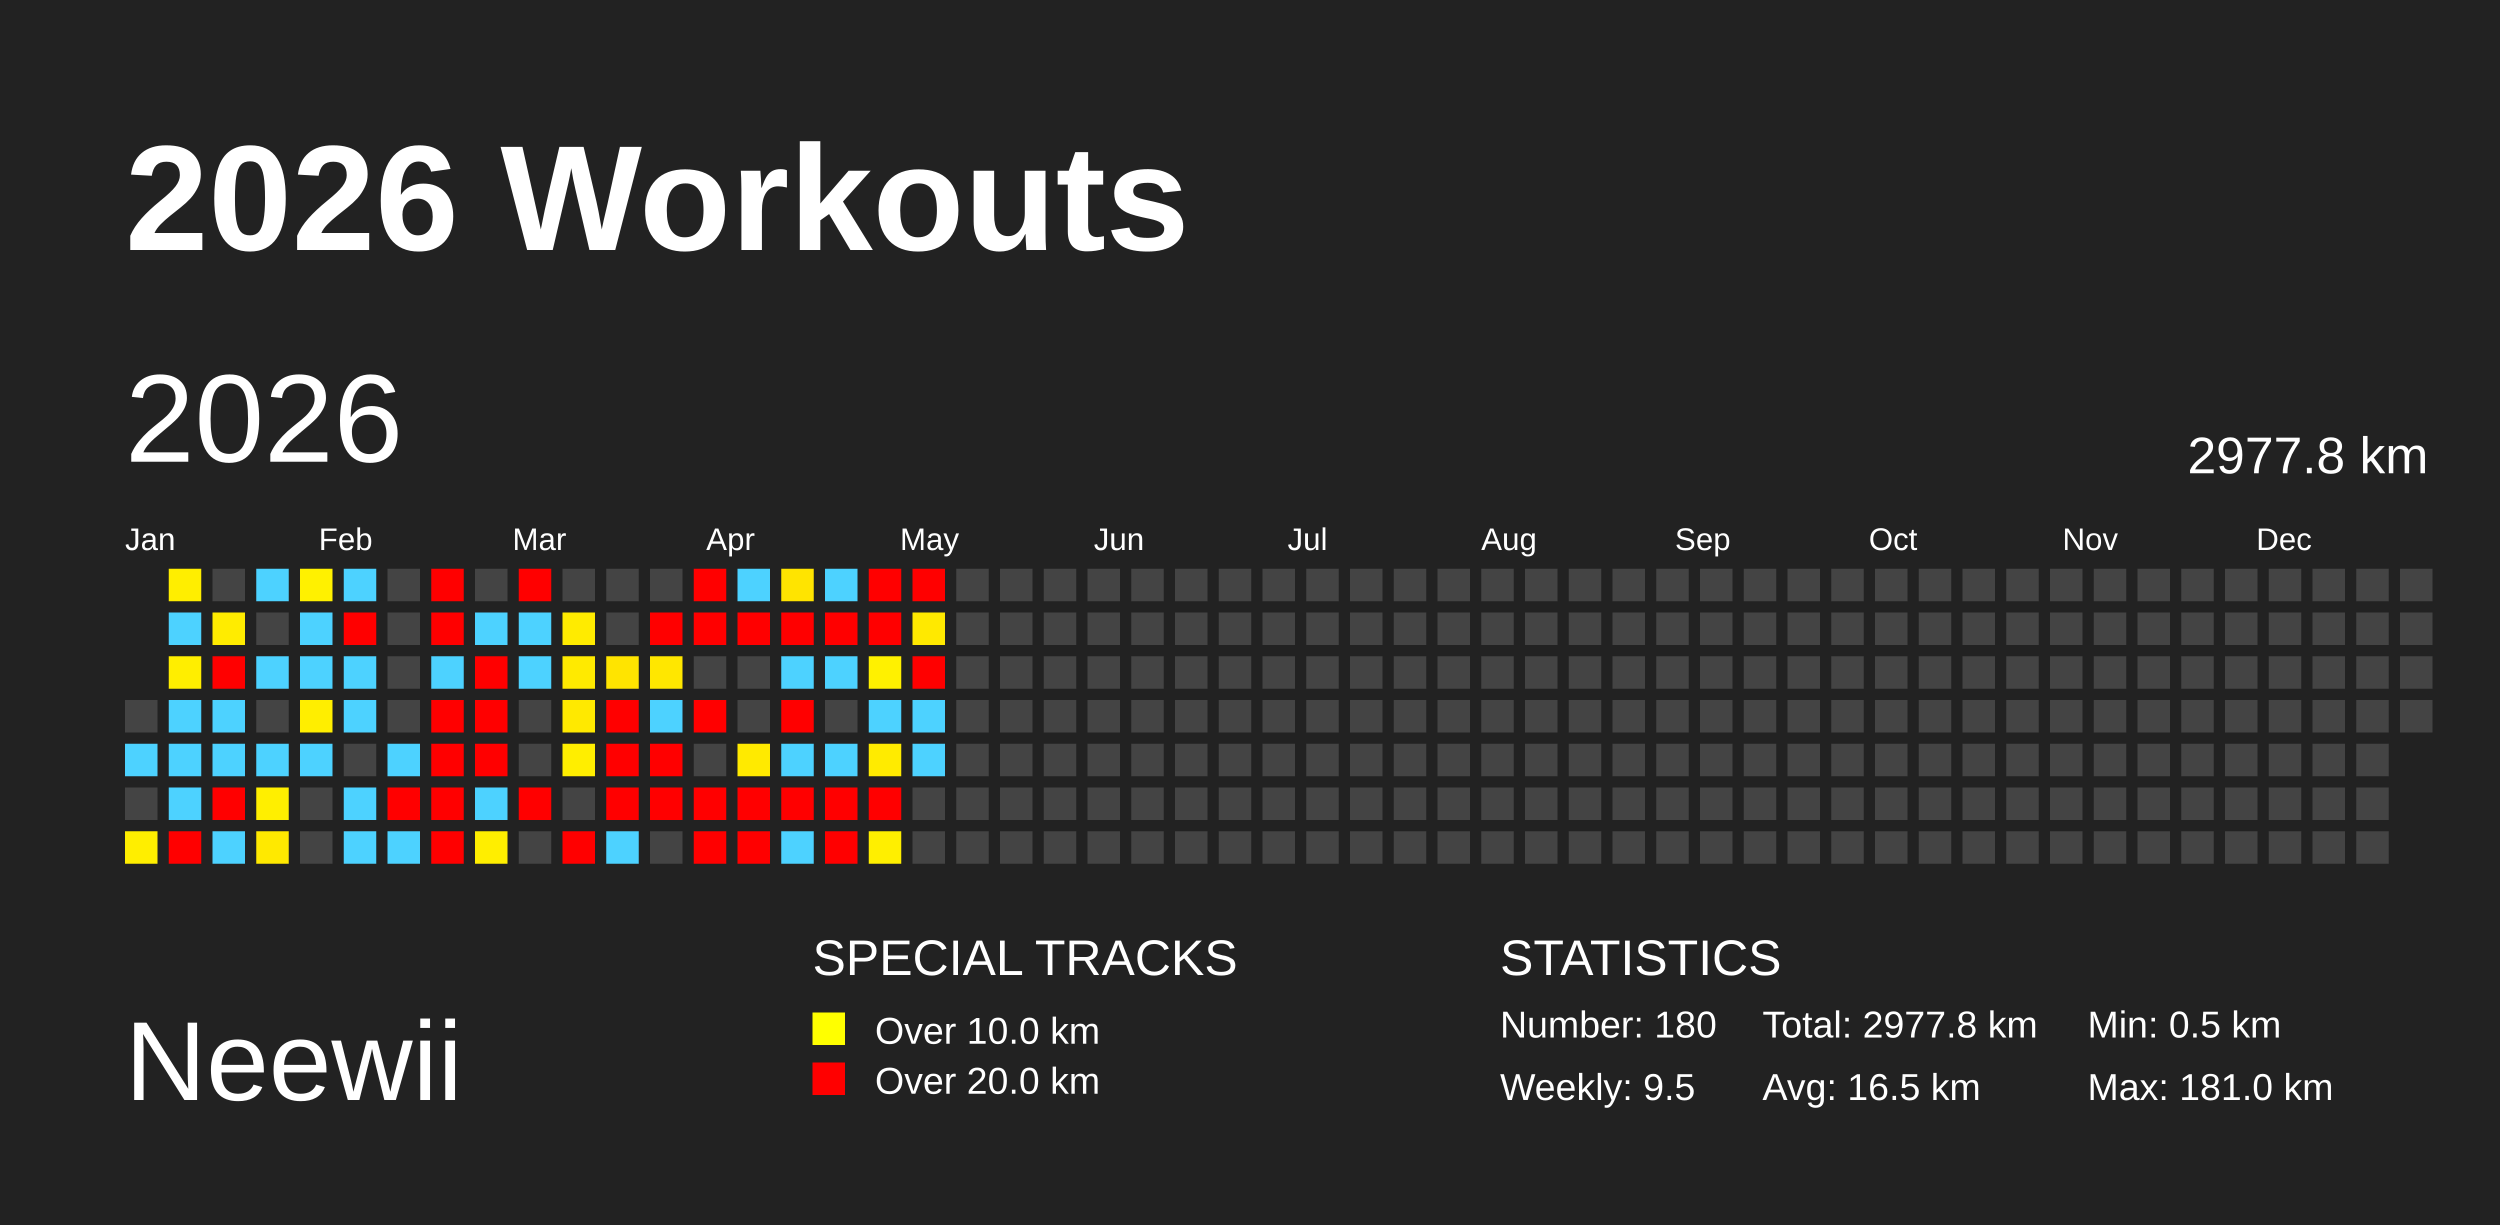
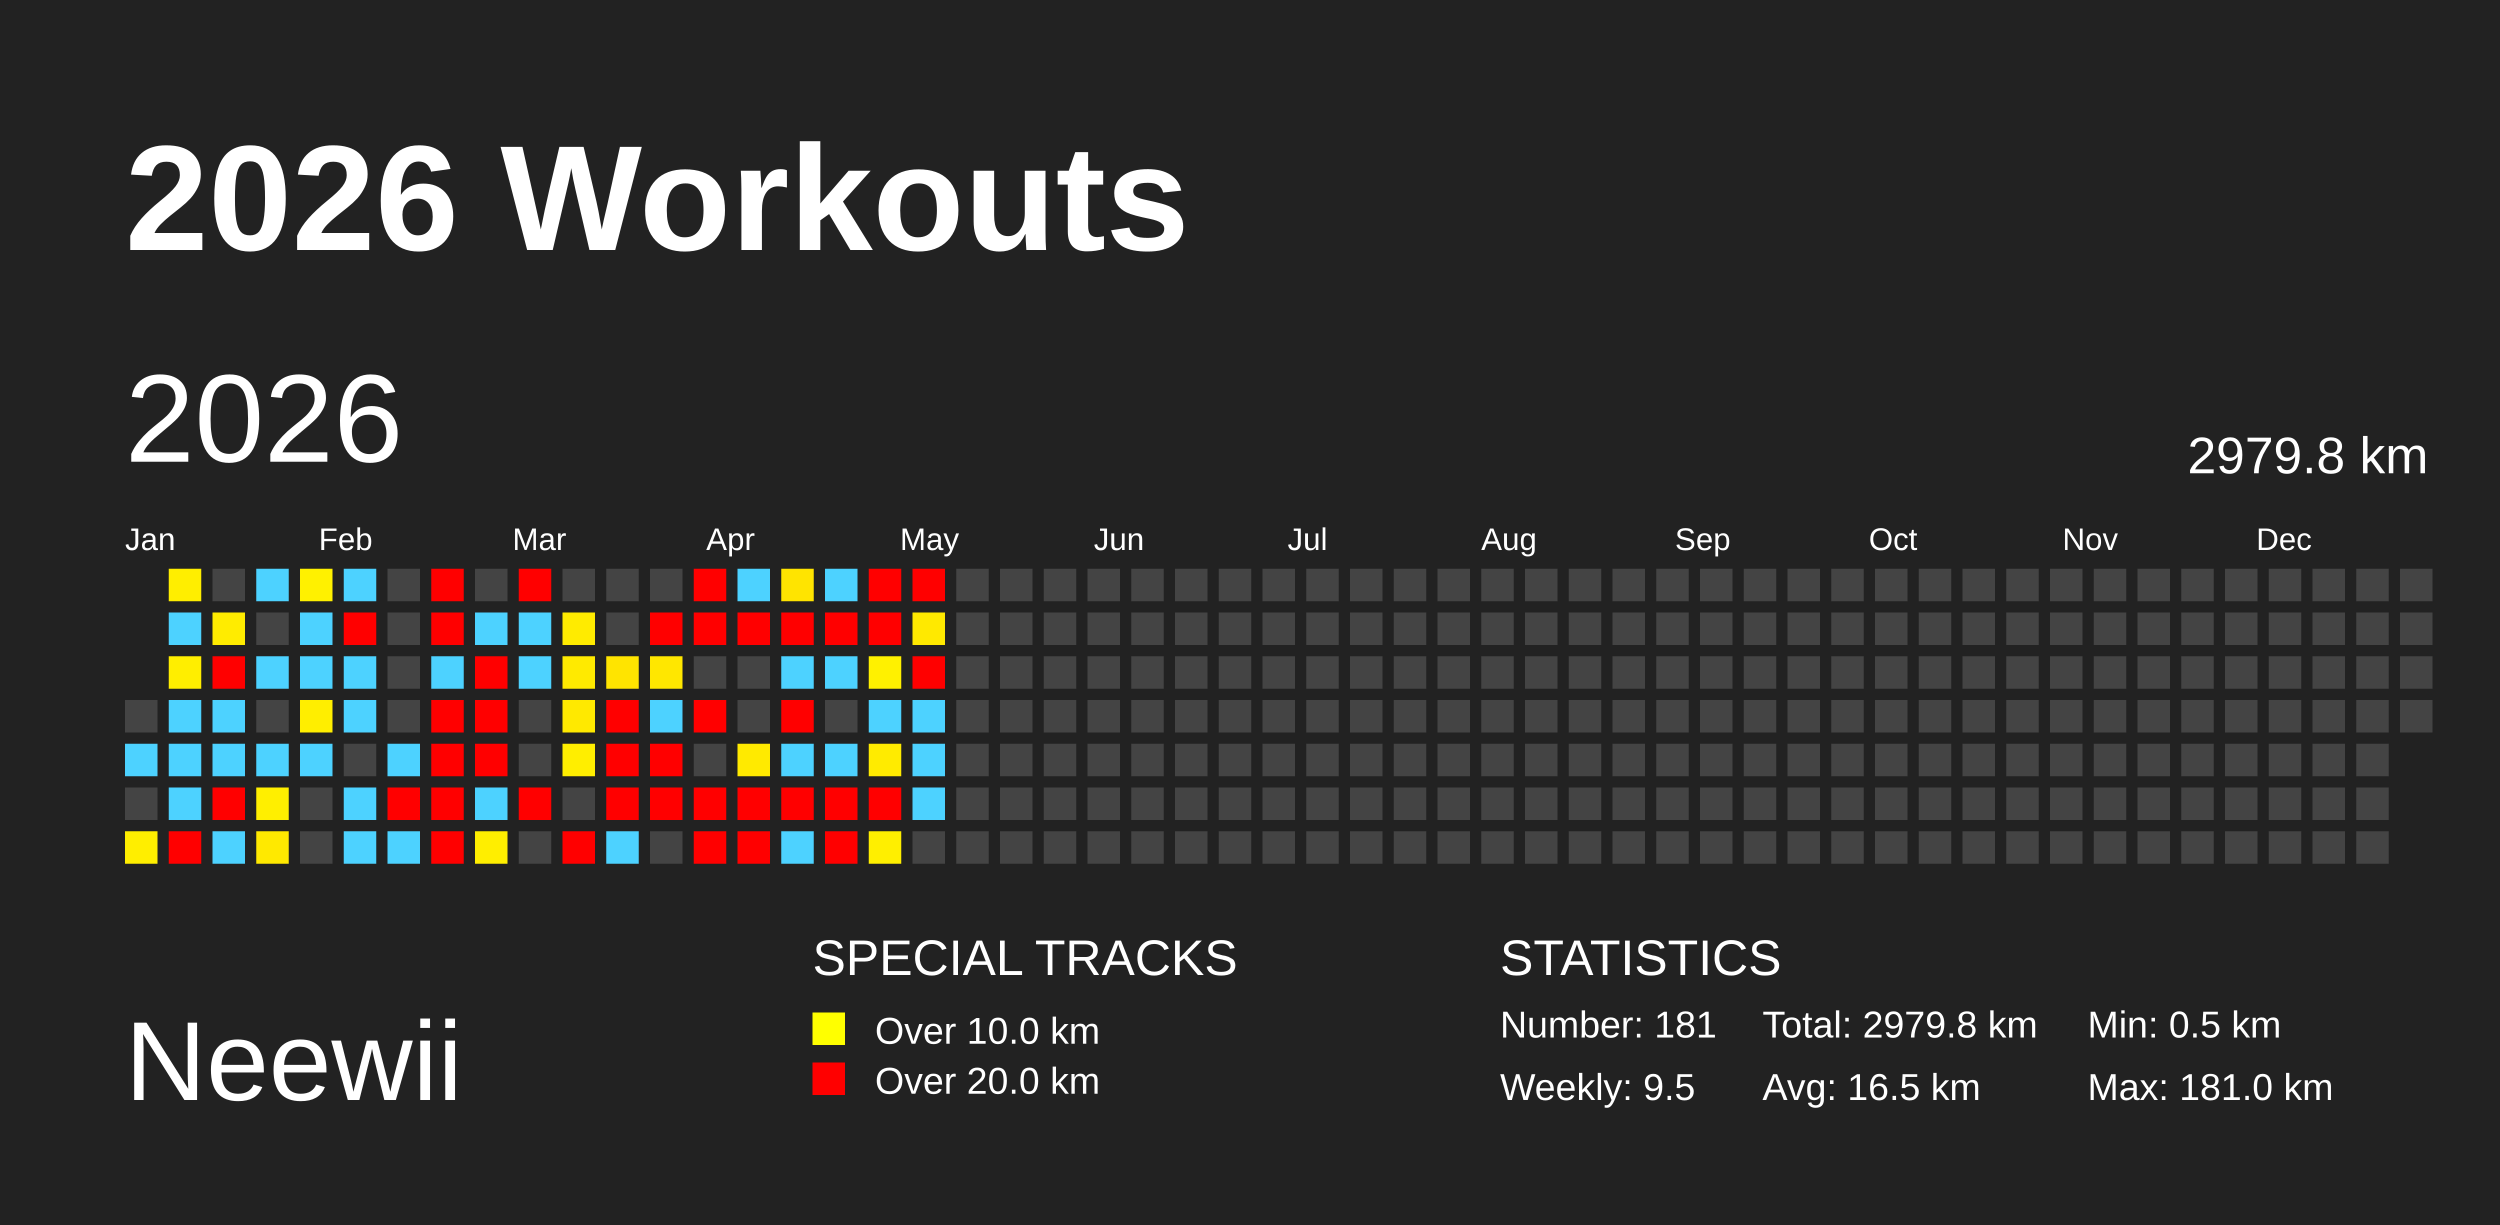
<svg xmlns="http://www.w3.org/2000/svg" baseProfile="full" height="98mm" version="1.1" viewBox="0,0,200,98" width="200mm">
  <defs />
  <rect fill="#222222" height="98" width="200" x="0" y="0" />
  <text fill="#FFFFFF" style="font-size:12px; font-family:Arial; font-weight:bold;" x="10" y="20">2026 Workouts</text>
  <text fill="#FFFFFF" style="font-size:9px; font-family:Arial" x="10" y="88">Neewii</text>
  <text fill="#FFFFFF" style="font-size:4px; font-family:Arial" x="65" y="78">SPECIAL TRACKS</text>
  <rect fill="yellow" height="2.6" width="2.6" x="65" y="81" />
  <text fill="#FFFFFF" style="font-size:3px; font-family:Arial" x="70" y="83.5">Over 10.0 km</text>
  <rect fill="red" height="2.6" width="2.6" x="65" y="85" />
  <text fill="#FFFFFF" style="font-size:3px; font-family:Arial" x="70" y="87.5">Over 20.0 km</text>
  <text fill="#FFFFFF" style="font-size:4px; font-family:Arial" x="120" y="78">STATISTICS</text>
-   <text fill="#FFFFFF" style="font-size:3px; font-family:Arial" x="120" y="83">Number: 180</text>
+   <text fill="#FFFFFF" style="font-size:3px; font-family:Arial" x="120" y="83">Number: 181</text>
  <text fill="#FFFFFF" style="font-size:3px; font-family:Arial" x="120" y="88">Weekly: 9.5</text>
-   <text fill="#FFFFFF" style="font-size:3px; font-family:Arial" x="141" y="83">Total: 2977.8 km</text>
+   <text fill="#FFFFFF" style="font-size:3px; font-family:Arial" x="141" y="83">Total: 2979.8 km</text>
  <text fill="#FFFFFF" style="font-size:3px; font-family:Arial" x="141" y="88">Avg: 16.5 km</text>
  <text fill="#FFFFFF" style="font-size:3px; font-family:Arial" x="167" y="83">Min: 0.5 km</text>
  <text fill="#FFFFFF" style="font-size:3px; font-family:Arial" x="167" y="88">Max: 181.0 km</text>
  <text dominant-baseline="hanging" fill="#FFFFFF" style="font-size:10.0px; font-family:Arial;" x="10" y="30">2026</text>
-   <text dominant-baseline="hanging" fill="#FFFFFF" style="font-size:4.125px; font-family:Arial;" x="175" y="35">2977.8 km</text>
+   <text dominant-baseline="hanging" fill="#FFFFFF" style="font-size:4.125px; font-family:Arial;" x="175" y="35">2979.8 km</text>
  <text fill="#FFFFFF" style="font-size:2.5px; font-family:Arial" x="10.0" y="44">Jan</text>
  <text fill="#FFFFFF" style="font-size:2.5px; font-family:Arial" x="25.5" y="44">Feb</text>
  <text fill="#FFFFFF" style="font-size:2.5px; font-family:Arial" x="41.0" y="44">Mar</text>
  <text fill="#FFFFFF" style="font-size:2.5px; font-family:Arial" x="56.5" y="44">Apr</text>
  <text fill="#FFFFFF" style="font-size:2.5px; font-family:Arial" x="72.0" y="44">May</text>
  <text fill="#FFFFFF" style="font-size:2.5px; font-family:Arial" x="87.5" y="44">Jun</text>
  <text fill="#FFFFFF" style="font-size:2.5px; font-family:Arial" x="103.0" y="44">Jul</text>
  <text fill="#FFFFFF" style="font-size:2.5px; font-family:Arial" x="118.5" y="44">Aug</text>
  <text fill="#FFFFFF" style="font-size:2.5px; font-family:Arial" x="134.0" y="44">Sep</text>
  <text fill="#FFFFFF" style="font-size:2.5px; font-family:Arial" x="149.5" y="44">Oct</text>
  <text fill="#FFFFFF" style="font-size:2.5px; font-family:Arial" x="165.0" y="44">Nov</text>
  <text fill="#FFFFFF" style="font-size:2.5px; font-family:Arial" x="180.5" y="44">Dec</text>
  <rect fill="#444444" height="2.6" width="2.6" x="10.0" y="56.0" />
  <rect fill="#4dd2ff" height="2.6" width="2.6" x="10.0" y="59.5" />
  <rect fill="#444444" height="2.6" width="2.6" x="10.0" y="63.0" />
  <rect fill="#ffee00" height="2.6" width="2.6" x="10.0" y="66.5" />
  <rect fill="#ffee00" height="2.6" width="2.6" x="13.5" y="45.5" />
  <rect fill="#4dd2ff" height="2.6" width="2.6" x="13.5" y="49.0" />
  <rect fill="#ffee00" height="2.6" width="2.6" x="13.5" y="52.5" />
  <rect fill="#4dd2ff" height="2.6" width="2.6" x="13.5" y="56.0" />
  <rect fill="#4dd2ff" height="2.6" width="2.6" x="13.5" y="59.5" />
  <rect fill="#4dd2ff" height="2.6" width="2.6" x="13.5" y="63.0" />
  <rect fill="red" height="2.6" width="2.6" x="13.5" y="66.5" />
  <rect fill="#444444" height="2.6" width="2.6" x="17.0" y="45.5" />
  <rect fill="#ffec00" height="2.6" width="2.6" x="17.0" y="49.0" />
  <rect fill="red" height="2.6" width="2.6" x="17.0" y="52.5" />
  <rect fill="#4dd2ff" height="2.6" width="2.6" x="17.0" y="56.0" />
  <rect fill="#4dd2ff" height="2.6" width="2.6" x="17.0" y="59.5" />
  <rect fill="red" height="2.6" width="2.6" x="17.0" y="63.0" />
  <rect fill="#4dd2ff" height="2.6" width="2.6" x="17.0" y="66.5" />
  <rect fill="#4dd2ff" height="2.6" width="2.6" x="20.5" y="45.5" />
  <rect fill="#444444" height="2.6" width="2.6" x="20.5" y="49.0" />
  <rect fill="#4dd2ff" height="2.6" width="2.6" x="20.5" y="52.5" />
  <rect fill="#444444" height="2.6" width="2.6" x="20.5" y="56.0" />
  <rect fill="#4dd2ff" height="2.6" width="2.6" x="20.5" y="59.5" />
  <rect fill="#ffef00" height="2.6" width="2.6" x="20.5" y="63.0" />
  <rect fill="#ffe900" height="2.6" width="2.6" x="20.5" y="66.5" />
  <rect fill="#fff100" height="2.6" width="2.6" x="24.0" y="45.5" />
  <rect fill="#4dd2ff" height="2.6" width="2.6" x="24.0" y="49.0" />
  <rect fill="#4dd2ff" height="2.6" width="2.6" x="24.0" y="52.5" />
  <rect fill="#ffee00" height="2.6" width="2.6" x="24.0" y="56.0" />
  <rect fill="#4dd2ff" height="2.6" width="2.6" x="24.0" y="59.5" />
  <rect fill="#444444" height="2.6" width="2.6" x="24.0" y="63.0" />
  <rect fill="#444444" height="2.6" width="2.6" x="24.0" y="66.5" />
  <rect fill="#4dd2ff" height="2.6" width="2.6" x="27.5" y="45.5" />
  <rect fill="red" height="2.6" width="2.6" x="27.5" y="49.0" />
  <rect fill="#4dd2ff" height="2.6" width="2.6" x="27.5" y="52.5" />
  <rect fill="#4dd2ff" height="2.6" width="2.6" x="27.5" y="56.0" />
  <rect fill="#444444" height="2.6" width="2.6" x="27.5" y="59.5" />
  <rect fill="#4dd2ff" height="2.6" width="2.6" x="27.5" y="63.0" />
  <rect fill="#4dd2ff" height="2.6" width="2.6" x="27.5" y="66.5" />
  <rect fill="#444444" height="2.6" width="2.6" x="31.0" y="45.5" />
  <rect fill="#444444" height="2.6" width="2.6" x="31.0" y="49.0" />
  <rect fill="#444444" height="2.6" width="2.6" x="31.0" y="52.5" />
  <rect fill="#444444" height="2.6" width="2.6" x="31.0" y="56.0" />
  <rect fill="#4dd2ff" height="2.6" width="2.6" x="31.0" y="59.5" />
  <rect fill="red" height="2.6" width="2.6" x="31.0" y="63.0" />
  <rect fill="#4dd2ff" height="2.6" width="2.6" x="31.0" y="66.5" />
  <rect fill="red" height="2.6" width="2.6" x="34.5" y="45.5" />
  <rect fill="red" height="2.6" width="2.6" x="34.5" y="49.0" />
  <rect fill="#4dd2ff" height="2.6" width="2.6" x="34.5" y="52.5" />
  <rect fill="red" height="2.6" width="2.6" x="34.5" y="56.0" />
  <rect fill="red" height="2.6" width="2.6" x="34.5" y="59.5" />
  <rect fill="red" height="2.6" width="2.6" x="34.5" y="63.0" />
  <rect fill="red" height="2.6" width="2.6" x="34.5" y="66.5" />
  <rect fill="#444444" height="2.6" width="2.6" x="38.0" y="45.5" />
  <rect fill="#4dd2ff" height="2.6" width="2.6" x="38.0" y="49.0" />
  <rect fill="red" height="2.6" width="2.6" x="38.0" y="52.5" />
  <rect fill="red" height="2.6" width="2.6" x="38.0" y="56.0" />
  <rect fill="red" height="2.6" width="2.6" x="38.0" y="59.5" />
  <rect fill="#4dd2ff" height="2.6" width="2.6" x="38.0" y="63.0" />
  <rect fill="#ffee00" height="2.6" width="2.6" x="38.0" y="66.5" />
  <rect fill="red" height="2.6" width="2.6" x="41.5" y="45.5" />
  <rect fill="#4dd2ff" height="2.6" width="2.6" x="41.5" y="49.0" />
  <rect fill="#4dd2ff" height="2.6" width="2.6" x="41.5" y="52.5" />
  <rect fill="#444444" height="2.6" width="2.6" x="41.5" y="56.0" />
  <rect fill="#444444" height="2.6" width="2.6" x="41.5" y="59.5" />
  <rect fill="red" height="2.6" width="2.6" x="41.5" y="63.0" />
  <rect fill="#444444" height="2.6" width="2.6" x="41.5" y="66.5" />
  <rect fill="#444444" height="2.6" width="2.6" x="45.0" y="45.5" />
  <rect fill="#ffeb00" height="2.6" width="2.6" x="45.0" y="49.0" />
  <rect fill="#ffea00" height="2.6" width="2.6" x="45.0" y="52.5" />
  <rect fill="#ffe900" height="2.6" width="2.6" x="45.0" y="56.0" />
  <rect fill="#ffee00" height="2.6" width="2.6" x="45.0" y="59.5" />
  <rect fill="#444444" height="2.6" width="2.6" x="45.0" y="63.0" />
  <rect fill="red" height="2.6" width="2.6" x="45.0" y="66.5" />
  <rect fill="#444444" height="2.6" width="2.6" x="48.5" y="45.5" />
  <rect fill="#444444" height="2.6" width="2.6" x="48.5" y="49.0" />
  <rect fill="#ffe400" height="2.6" width="2.6" x="48.5" y="52.5" />
  <rect fill="red" height="2.6" width="2.6" x="48.5" y="56.0" />
  <rect fill="red" height="2.6" width="2.6" x="48.5" y="59.5" />
  <rect fill="red" height="2.6" width="2.6" x="48.5" y="63.0" />
  <rect fill="#4dd2ff" height="2.6" width="2.6" x="48.5" y="66.5" />
  <rect fill="#444444" height="2.6" width="2.6" x="52.0" y="45.5" />
  <rect fill="red" height="2.6" width="2.6" x="52.0" y="49.0" />
  <rect fill="#ffe700" height="2.6" width="2.6" x="52.0" y="52.5" />
  <rect fill="#4dd2ff" height="2.6" width="2.6" x="52.0" y="56.0" />
  <rect fill="red" height="2.6" width="2.6" x="52.0" y="59.5" />
  <rect fill="red" height="2.6" width="2.6" x="52.0" y="63.0" />
  <rect fill="#444444" height="2.6" width="2.6" x="52.0" y="66.5" />
  <rect fill="red" height="2.6" width="2.6" x="55.5" y="45.5" />
  <rect fill="red" height="2.6" width="2.6" x="55.5" y="49.0" />
  <rect fill="#444444" height="2.6" width="2.6" x="55.5" y="52.5" />
  <rect fill="red" height="2.6" width="2.6" x="55.5" y="56.0" />
  <rect fill="#444444" height="2.6" width="2.6" x="55.5" y="59.5" />
  <rect fill="red" height="2.6" width="2.6" x="55.5" y="63.0" />
  <rect fill="red" height="2.6" width="2.6" x="55.5" y="66.5" />
  <rect fill="#4dd2ff" height="2.6" width="2.6" x="59.0" y="45.5" />
  <rect fill="red" height="2.6" width="2.6" x="59.0" y="49.0" />
  <rect fill="#444444" height="2.6" width="2.6" x="59.0" y="52.5" />
  <rect fill="#444444" height="2.6" width="2.6" x="59.0" y="56.0" />
  <rect fill="#ffea00" height="2.6" width="2.6" x="59.0" y="59.5" />
  <rect fill="red" height="2.6" width="2.6" x="59.0" y="63.0" />
  <rect fill="red" height="2.6" width="2.6" x="59.0" y="66.5" />
  <rect fill="#ffe400" height="2.6" width="2.6" x="62.5" y="45.5" />
  <rect fill="red" height="2.6" width="2.6" x="62.5" y="49.0" />
  <rect fill="#4dd2ff" height="2.6" width="2.6" x="62.5" y="52.5" />
  <rect fill="red" height="2.6" width="2.6" x="62.5" y="56.0" />
  <rect fill="#4dd2ff" height="2.6" width="2.6" x="62.5" y="59.5" />
  <rect fill="red" height="2.6" width="2.6" x="62.5" y="63.0" />
  <rect fill="#4dd2ff" height="2.6" width="2.6" x="62.5" y="66.5" />
  <rect fill="#4dd2ff" height="2.6" width="2.6" x="66.0" y="45.5" />
  <rect fill="red" height="2.6" width="2.6" x="66.0" y="49.0" />
  <rect fill="#4dd2ff" height="2.6" width="2.6" x="66.0" y="52.5" />
  <rect fill="#444444" height="2.6" width="2.6" x="66.0" y="56.0" />
  <rect fill="#4dd2ff" height="2.6" width="2.6" x="66.0" y="59.5" />
  <rect fill="red" height="2.6" width="2.6" x="66.0" y="63.0" />
  <rect fill="red" height="2.6" width="2.6" x="66.0" y="66.5" />
  <rect fill="red" height="2.6" width="2.6" x="69.5" y="45.5" />
  <rect fill="red" height="2.6" width="2.6" x="69.5" y="49.0" />
  <rect fill="#fff100" height="2.6" width="2.6" x="69.5" y="52.5" />
  <rect fill="#4dd2ff" height="2.6" width="2.6" x="69.5" y="56.0" />
  <rect fill="#ffeb00" height="2.6" width="2.6" x="69.5" y="59.5" />
  <rect fill="red" height="2.6" width="2.6" x="69.5" y="63.0" />
  <rect fill="#ffef00" height="2.6" width="2.6" x="69.5" y="66.5" />
  <rect fill="red" height="2.6" width="2.6" x="73.0" y="45.5" />
  <rect fill="#ffe900" height="2.6" width="2.6" x="73.0" y="49.0" />
  <rect fill="red" height="2.6" width="2.6" x="73.0" y="52.5" />
  <rect fill="#4dd2ff" height="2.6" width="2.6" x="73.0" y="56.0" />
  <rect fill="#4dd2ff" height="2.6" width="2.6" x="73.0" y="59.5" />
-   <rect fill="#444444" height="2.6" width="2.6" x="73.0" y="63.0" />
+   <rect fill="#4dd2ff" height="2.6" width="2.6" x="73.0" y="63.0" />
  <rect fill="#444444" height="2.6" width="2.6" x="73.0" y="66.5" />
  <rect fill="#444444" height="2.6" width="2.6" x="76.5" y="45.5" />
  <rect fill="#444444" height="2.6" width="2.6" x="76.5" y="49.0" />
  <rect fill="#444444" height="2.6" width="2.6" x="76.5" y="52.5" />
  <rect fill="#444444" height="2.6" width="2.6" x="76.5" y="56.0" />
  <rect fill="#444444" height="2.6" width="2.6" x="76.5" y="59.5" />
  <rect fill="#444444" height="2.6" width="2.6" x="76.5" y="63.0" />
  <rect fill="#444444" height="2.6" width="2.6" x="76.5" y="66.5" />
  <rect fill="#444444" height="2.6" width="2.6" x="80.0" y="45.5" />
  <rect fill="#444444" height="2.6" width="2.6" x="80.0" y="49.0" />
  <rect fill="#444444" height="2.6" width="2.6" x="80.0" y="52.5" />
  <rect fill="#444444" height="2.6" width="2.6" x="80.0" y="56.0" />
  <rect fill="#444444" height="2.6" width="2.6" x="80.0" y="59.5" />
  <rect fill="#444444" height="2.6" width="2.6" x="80.0" y="63.0" />
  <rect fill="#444444" height="2.6" width="2.6" x="80.0" y="66.5" />
  <rect fill="#444444" height="2.6" width="2.6" x="83.5" y="45.5" />
  <rect fill="#444444" height="2.6" width="2.6" x="83.5" y="49.0" />
  <rect fill="#444444" height="2.6" width="2.6" x="83.5" y="52.5" />
  <rect fill="#444444" height="2.6" width="2.6" x="83.5" y="56.0" />
  <rect fill="#444444" height="2.6" width="2.6" x="83.5" y="59.5" />
  <rect fill="#444444" height="2.6" width="2.6" x="83.5" y="63.0" />
  <rect fill="#444444" height="2.6" width="2.6" x="83.5" y="66.5" />
  <rect fill="#444444" height="2.6" width="2.6" x="87.0" y="45.5" />
  <rect fill="#444444" height="2.6" width="2.6" x="87.0" y="49.0" />
  <rect fill="#444444" height="2.6" width="2.6" x="87.0" y="52.5" />
  <rect fill="#444444" height="2.6" width="2.6" x="87.0" y="56.0" />
  <rect fill="#444444" height="2.6" width="2.6" x="87.0" y="59.5" />
  <rect fill="#444444" height="2.6" width="2.6" x="87.0" y="63.0" />
  <rect fill="#444444" height="2.6" width="2.6" x="87.0" y="66.5" />
  <rect fill="#444444" height="2.6" width="2.6" x="90.5" y="45.5" />
  <rect fill="#444444" height="2.6" width="2.6" x="90.5" y="49.0" />
  <rect fill="#444444" height="2.6" width="2.6" x="90.5" y="52.5" />
  <rect fill="#444444" height="2.6" width="2.6" x="90.5" y="56.0" />
  <rect fill="#444444" height="2.6" width="2.6" x="90.5" y="59.5" />
  <rect fill="#444444" height="2.6" width="2.6" x="90.5" y="63.0" />
  <rect fill="#444444" height="2.6" width="2.6" x="90.5" y="66.5" />
  <rect fill="#444444" height="2.6" width="2.6" x="94.0" y="45.5" />
  <rect fill="#444444" height="2.6" width="2.6" x="94.0" y="49.0" />
  <rect fill="#444444" height="2.6" width="2.6" x="94.0" y="52.5" />
  <rect fill="#444444" height="2.6" width="2.6" x="94.0" y="56.0" />
  <rect fill="#444444" height="2.6" width="2.6" x="94.0" y="59.5" />
  <rect fill="#444444" height="2.6" width="2.6" x="94.0" y="63.0" />
  <rect fill="#444444" height="2.6" width="2.6" x="94.0" y="66.5" />
  <rect fill="#444444" height="2.6" width="2.6" x="97.5" y="45.5" />
  <rect fill="#444444" height="2.6" width="2.6" x="97.5" y="49.0" />
  <rect fill="#444444" height="2.6" width="2.6" x="97.5" y="52.5" />
  <rect fill="#444444" height="2.6" width="2.6" x="97.5" y="56.0" />
  <rect fill="#444444" height="2.6" width="2.6" x="97.5" y="59.5" />
  <rect fill="#444444" height="2.6" width="2.6" x="97.5" y="63.0" />
  <rect fill="#444444" height="2.6" width="2.6" x="97.5" y="66.5" />
  <rect fill="#444444" height="2.6" width="2.6" x="101.0" y="45.5" />
  <rect fill="#444444" height="2.6" width="2.6" x="101.0" y="49.0" />
  <rect fill="#444444" height="2.6" width="2.6" x="101.0" y="52.5" />
  <rect fill="#444444" height="2.6" width="2.6" x="101.0" y="56.0" />
  <rect fill="#444444" height="2.6" width="2.6" x="101.0" y="59.5" />
  <rect fill="#444444" height="2.6" width="2.6" x="101.0" y="63.0" />
  <rect fill="#444444" height="2.6" width="2.6" x="101.0" y="66.5" />
  <rect fill="#444444" height="2.6" width="2.6" x="104.5" y="45.5" />
  <rect fill="#444444" height="2.6" width="2.6" x="104.5" y="49.0" />
  <rect fill="#444444" height="2.6" width="2.6" x="104.5" y="52.5" />
  <rect fill="#444444" height="2.6" width="2.6" x="104.5" y="56.0" />
  <rect fill="#444444" height="2.6" width="2.6" x="104.5" y="59.5" />
  <rect fill="#444444" height="2.6" width="2.6" x="104.5" y="63.0" />
  <rect fill="#444444" height="2.6" width="2.6" x="104.5" y="66.5" />
  <rect fill="#444444" height="2.6" width="2.6" x="108.0" y="45.5" />
  <rect fill="#444444" height="2.6" width="2.6" x="108.0" y="49.0" />
  <rect fill="#444444" height="2.6" width="2.6" x="108.0" y="52.5" />
  <rect fill="#444444" height="2.6" width="2.6" x="108.0" y="56.0" />
  <rect fill="#444444" height="2.6" width="2.6" x="108.0" y="59.5" />
  <rect fill="#444444" height="2.6" width="2.6" x="108.0" y="63.0" />
  <rect fill="#444444" height="2.6" width="2.6" x="108.0" y="66.5" />
  <rect fill="#444444" height="2.6" width="2.6" x="111.5" y="45.5" />
  <rect fill="#444444" height="2.6" width="2.6" x="111.5" y="49.0" />
  <rect fill="#444444" height="2.6" width="2.6" x="111.5" y="52.5" />
  <rect fill="#444444" height="2.6" width="2.6" x="111.5" y="56.0" />
  <rect fill="#444444" height="2.6" width="2.6" x="111.5" y="59.5" />
  <rect fill="#444444" height="2.6" width="2.6" x="111.5" y="63.0" />
  <rect fill="#444444" height="2.6" width="2.6" x="111.5" y="66.5" />
  <rect fill="#444444" height="2.6" width="2.6" x="115.0" y="45.5" />
  <rect fill="#444444" height="2.6" width="2.6" x="115.0" y="49.0" />
  <rect fill="#444444" height="2.6" width="2.6" x="115.0" y="52.5" />
  <rect fill="#444444" height="2.6" width="2.6" x="115.0" y="56.0" />
  <rect fill="#444444" height="2.6" width="2.6" x="115.0" y="59.5" />
  <rect fill="#444444" height="2.6" width="2.6" x="115.0" y="63.0" />
  <rect fill="#444444" height="2.6" width="2.6" x="115.0" y="66.5" />
  <rect fill="#444444" height="2.6" width="2.6" x="118.5" y="45.5" />
  <rect fill="#444444" height="2.6" width="2.6" x="118.5" y="49.0" />
  <rect fill="#444444" height="2.6" width="2.6" x="118.5" y="52.5" />
  <rect fill="#444444" height="2.6" width="2.6" x="118.5" y="56.0" />
  <rect fill="#444444" height="2.6" width="2.6" x="118.5" y="59.5" />
  <rect fill="#444444" height="2.6" width="2.6" x="118.5" y="63.0" />
  <rect fill="#444444" height="2.6" width="2.6" x="118.5" y="66.5" />
  <rect fill="#444444" height="2.6" width="2.6" x="122.0" y="45.5" />
  <rect fill="#444444" height="2.6" width="2.6" x="122.0" y="49.0" />
  <rect fill="#444444" height="2.6" width="2.6" x="122.0" y="52.5" />
  <rect fill="#444444" height="2.6" width="2.6" x="122.0" y="56.0" />
  <rect fill="#444444" height="2.6" width="2.6" x="122.0" y="59.5" />
  <rect fill="#444444" height="2.6" width="2.6" x="122.0" y="63.0" />
  <rect fill="#444444" height="2.6" width="2.6" x="122.0" y="66.5" />
  <rect fill="#444444" height="2.6" width="2.6" x="125.5" y="45.5" />
  <rect fill="#444444" height="2.6" width="2.6" x="125.5" y="49.0" />
  <rect fill="#444444" height="2.6" width="2.6" x="125.5" y="52.5" />
  <rect fill="#444444" height="2.6" width="2.6" x="125.5" y="56.0" />
  <rect fill="#444444" height="2.6" width="2.6" x="125.5" y="59.5" />
  <rect fill="#444444" height="2.6" width="2.6" x="125.5" y="63.0" />
  <rect fill="#444444" height="2.6" width="2.6" x="125.5" y="66.5" />
  <rect fill="#444444" height="2.6" width="2.6" x="129.0" y="45.5" />
  <rect fill="#444444" height="2.6" width="2.6" x="129.0" y="49.0" />
  <rect fill="#444444" height="2.6" width="2.6" x="129.0" y="52.5" />
  <rect fill="#444444" height="2.6" width="2.6" x="129.0" y="56.0" />
  <rect fill="#444444" height="2.6" width="2.6" x="129.0" y="59.5" />
  <rect fill="#444444" height="2.6" width="2.6" x="129.0" y="63.0" />
  <rect fill="#444444" height="2.6" width="2.6" x="129.0" y="66.5" />
  <rect fill="#444444" height="2.6" width="2.6" x="132.5" y="45.5" />
  <rect fill="#444444" height="2.6" width="2.6" x="132.5" y="49.0" />
  <rect fill="#444444" height="2.6" width="2.6" x="132.5" y="52.5" />
  <rect fill="#444444" height="2.6" width="2.6" x="132.5" y="56.0" />
  <rect fill="#444444" height="2.6" width="2.6" x="132.5" y="59.5" />
  <rect fill="#444444" height="2.6" width="2.6" x="132.5" y="63.0" />
  <rect fill="#444444" height="2.6" width="2.6" x="132.5" y="66.5" />
  <rect fill="#444444" height="2.6" width="2.6" x="136.0" y="45.5" />
  <rect fill="#444444" height="2.6" width="2.6" x="136.0" y="49.0" />
  <rect fill="#444444" height="2.6" width="2.6" x="136.0" y="52.5" />
  <rect fill="#444444" height="2.6" width="2.6" x="136.0" y="56.0" />
  <rect fill="#444444" height="2.6" width="2.6" x="136.0" y="59.5" />
  <rect fill="#444444" height="2.6" width="2.6" x="136.0" y="63.0" />
  <rect fill="#444444" height="2.6" width="2.6" x="136.0" y="66.5" />
  <rect fill="#444444" height="2.6" width="2.6" x="139.5" y="45.5" />
  <rect fill="#444444" height="2.6" width="2.6" x="139.5" y="49.0" />
  <rect fill="#444444" height="2.6" width="2.6" x="139.5" y="52.5" />
  <rect fill="#444444" height="2.6" width="2.6" x="139.5" y="56.0" />
  <rect fill="#444444" height="2.6" width="2.6" x="139.5" y="59.5" />
  <rect fill="#444444" height="2.6" width="2.6" x="139.5" y="63.0" />
  <rect fill="#444444" height="2.6" width="2.6" x="139.5" y="66.5" />
  <rect fill="#444444" height="2.6" width="2.6" x="143.0" y="45.5" />
  <rect fill="#444444" height="2.6" width="2.6" x="143.0" y="49.0" />
  <rect fill="#444444" height="2.6" width="2.6" x="143.0" y="52.5" />
  <rect fill="#444444" height="2.6" width="2.6" x="143.0" y="56.0" />
  <rect fill="#444444" height="2.6" width="2.6" x="143.0" y="59.5" />
  <rect fill="#444444" height="2.6" width="2.6" x="143.0" y="63.0" />
  <rect fill="#444444" height="2.6" width="2.6" x="143.0" y="66.5" />
  <rect fill="#444444" height="2.6" width="2.6" x="146.5" y="45.5" />
  <rect fill="#444444" height="2.6" width="2.6" x="146.5" y="49.0" />
  <rect fill="#444444" height="2.6" width="2.6" x="146.5" y="52.5" />
  <rect fill="#444444" height="2.6" width="2.6" x="146.5" y="56.0" />
  <rect fill="#444444" height="2.6" width="2.6" x="146.5" y="59.5" />
  <rect fill="#444444" height="2.6" width="2.6" x="146.5" y="63.0" />
  <rect fill="#444444" height="2.6" width="2.6" x="146.5" y="66.5" />
  <rect fill="#444444" height="2.6" width="2.6" x="150.0" y="45.5" />
  <rect fill="#444444" height="2.6" width="2.6" x="150.0" y="49.0" />
  <rect fill="#444444" height="2.6" width="2.6" x="150.0" y="52.5" />
  <rect fill="#444444" height="2.6" width="2.6" x="150.0" y="56.0" />
  <rect fill="#444444" height="2.6" width="2.6" x="150.0" y="59.5" />
  <rect fill="#444444" height="2.6" width="2.6" x="150.0" y="63.0" />
  <rect fill="#444444" height="2.6" width="2.6" x="150.0" y="66.5" />
  <rect fill="#444444" height="2.6" width="2.6" x="153.5" y="45.5" />
  <rect fill="#444444" height="2.6" width="2.6" x="153.5" y="49.0" />
  <rect fill="#444444" height="2.6" width="2.6" x="153.5" y="52.5" />
  <rect fill="#444444" height="2.6" width="2.6" x="153.5" y="56.0" />
  <rect fill="#444444" height="2.6" width="2.6" x="153.5" y="59.5" />
  <rect fill="#444444" height="2.6" width="2.6" x="153.5" y="63.0" />
  <rect fill="#444444" height="2.6" width="2.6" x="153.5" y="66.5" />
  <rect fill="#444444" height="2.6" width="2.6" x="157.0" y="45.5" />
  <rect fill="#444444" height="2.6" width="2.6" x="157.0" y="49.0" />
  <rect fill="#444444" height="2.6" width="2.6" x="157.0" y="52.5" />
  <rect fill="#444444" height="2.6" width="2.6" x="157.0" y="56.0" />
  <rect fill="#444444" height="2.6" width="2.6" x="157.0" y="59.5" />
  <rect fill="#444444" height="2.6" width="2.6" x="157.0" y="63.0" />
  <rect fill="#444444" height="2.6" width="2.6" x="157.0" y="66.5" />
  <rect fill="#444444" height="2.6" width="2.6" x="160.5" y="45.5" />
  <rect fill="#444444" height="2.6" width="2.6" x="160.5" y="49.0" />
  <rect fill="#444444" height="2.6" width="2.6" x="160.5" y="52.5" />
  <rect fill="#444444" height="2.6" width="2.6" x="160.5" y="56.0" />
  <rect fill="#444444" height="2.6" width="2.6" x="160.5" y="59.5" />
  <rect fill="#444444" height="2.6" width="2.6" x="160.5" y="63.0" />
  <rect fill="#444444" height="2.6" width="2.6" x="160.5" y="66.5" />
  <rect fill="#444444" height="2.6" width="2.6" x="164.0" y="45.5" />
  <rect fill="#444444" height="2.6" width="2.6" x="164.0" y="49.0" />
  <rect fill="#444444" height="2.6" width="2.6" x="164.0" y="52.5" />
  <rect fill="#444444" height="2.6" width="2.6" x="164.0" y="56.0" />
  <rect fill="#444444" height="2.6" width="2.6" x="164.0" y="59.5" />
  <rect fill="#444444" height="2.6" width="2.6" x="164.0" y="63.0" />
  <rect fill="#444444" height="2.6" width="2.6" x="164.0" y="66.5" />
  <rect fill="#444444" height="2.6" width="2.6" x="167.5" y="45.5" />
  <rect fill="#444444" height="2.6" width="2.6" x="167.5" y="49.0" />
  <rect fill="#444444" height="2.6" width="2.6" x="167.5" y="52.5" />
  <rect fill="#444444" height="2.6" width="2.6" x="167.5" y="56.0" />
  <rect fill="#444444" height="2.6" width="2.6" x="167.5" y="59.5" />
  <rect fill="#444444" height="2.6" width="2.6" x="167.5" y="63.0" />
  <rect fill="#444444" height="2.6" width="2.6" x="167.5" y="66.5" />
  <rect fill="#444444" height="2.6" width="2.6" x="171.0" y="45.5" />
  <rect fill="#444444" height="2.6" width="2.6" x="171.0" y="49.0" />
  <rect fill="#444444" height="2.6" width="2.6" x="171.0" y="52.5" />
  <rect fill="#444444" height="2.6" width="2.6" x="171.0" y="56.0" />
  <rect fill="#444444" height="2.6" width="2.6" x="171.0" y="59.5" />
  <rect fill="#444444" height="2.6" width="2.6" x="171.0" y="63.0" />
  <rect fill="#444444" height="2.6" width="2.6" x="171.0" y="66.5" />
  <rect fill="#444444" height="2.6" width="2.6" x="174.5" y="45.5" />
  <rect fill="#444444" height="2.6" width="2.6" x="174.5" y="49.0" />
  <rect fill="#444444" height="2.6" width="2.6" x="174.5" y="52.5" />
  <rect fill="#444444" height="2.6" width="2.6" x="174.5" y="56.0" />
  <rect fill="#444444" height="2.6" width="2.6" x="174.5" y="59.5" />
  <rect fill="#444444" height="2.6" width="2.6" x="174.5" y="63.0" />
  <rect fill="#444444" height="2.6" width="2.6" x="174.5" y="66.5" />
  <rect fill="#444444" height="2.6" width="2.6" x="178.0" y="45.5" />
  <rect fill="#444444" height="2.6" width="2.6" x="178.0" y="49.0" />
  <rect fill="#444444" height="2.6" width="2.6" x="178.0" y="52.5" />
  <rect fill="#444444" height="2.6" width="2.6" x="178.0" y="56.0" />
  <rect fill="#444444" height="2.6" width="2.6" x="178.0" y="59.5" />
  <rect fill="#444444" height="2.6" width="2.6" x="178.0" y="63.0" />
  <rect fill="#444444" height="2.6" width="2.6" x="178.0" y="66.5" />
  <rect fill="#444444" height="2.6" width="2.6" x="181.5" y="45.5" />
  <rect fill="#444444" height="2.6" width="2.6" x="181.5" y="49.0" />
  <rect fill="#444444" height="2.6" width="2.6" x="181.5" y="52.5" />
  <rect fill="#444444" height="2.6" width="2.6" x="181.5" y="56.0" />
  <rect fill="#444444" height="2.6" width="2.6" x="181.5" y="59.5" />
  <rect fill="#444444" height="2.6" width="2.6" x="181.5" y="63.0" />
  <rect fill="#444444" height="2.6" width="2.6" x="181.5" y="66.5" />
  <rect fill="#444444" height="2.6" width="2.6" x="185.0" y="45.5" />
  <rect fill="#444444" height="2.6" width="2.6" x="185.0" y="49.0" />
  <rect fill="#444444" height="2.6" width="2.6" x="185.0" y="52.5" />
  <rect fill="#444444" height="2.6" width="2.6" x="185.0" y="56.0" />
  <rect fill="#444444" height="2.6" width="2.6" x="185.0" y="59.5" />
  <rect fill="#444444" height="2.6" width="2.6" x="185.0" y="63.0" />
  <rect fill="#444444" height="2.6" width="2.6" x="185.0" y="66.5" />
  <rect fill="#444444" height="2.6" width="2.6" x="188.5" y="45.5" />
  <rect fill="#444444" height="2.6" width="2.6" x="188.5" y="49.0" />
  <rect fill="#444444" height="2.6" width="2.6" x="188.5" y="52.5" />
  <rect fill="#444444" height="2.6" width="2.6" x="188.5" y="56.0" />
  <rect fill="#444444" height="2.6" width="2.6" x="188.5" y="59.5" />
  <rect fill="#444444" height="2.6" width="2.6" x="188.5" y="63.0" />
  <rect fill="#444444" height="2.6" width="2.6" x="188.5" y="66.5" />
  <rect fill="#444444" height="2.6" width="2.6" x="192.0" y="45.5" />
  <rect fill="#444444" height="2.6" width="2.6" x="192.0" y="49.0" />
  <rect fill="#444444" height="2.6" width="2.6" x="192.0" y="52.5" />
  <rect fill="#444444" height="2.6" width="2.6" x="192.0" y="56.0" />
</svg>
